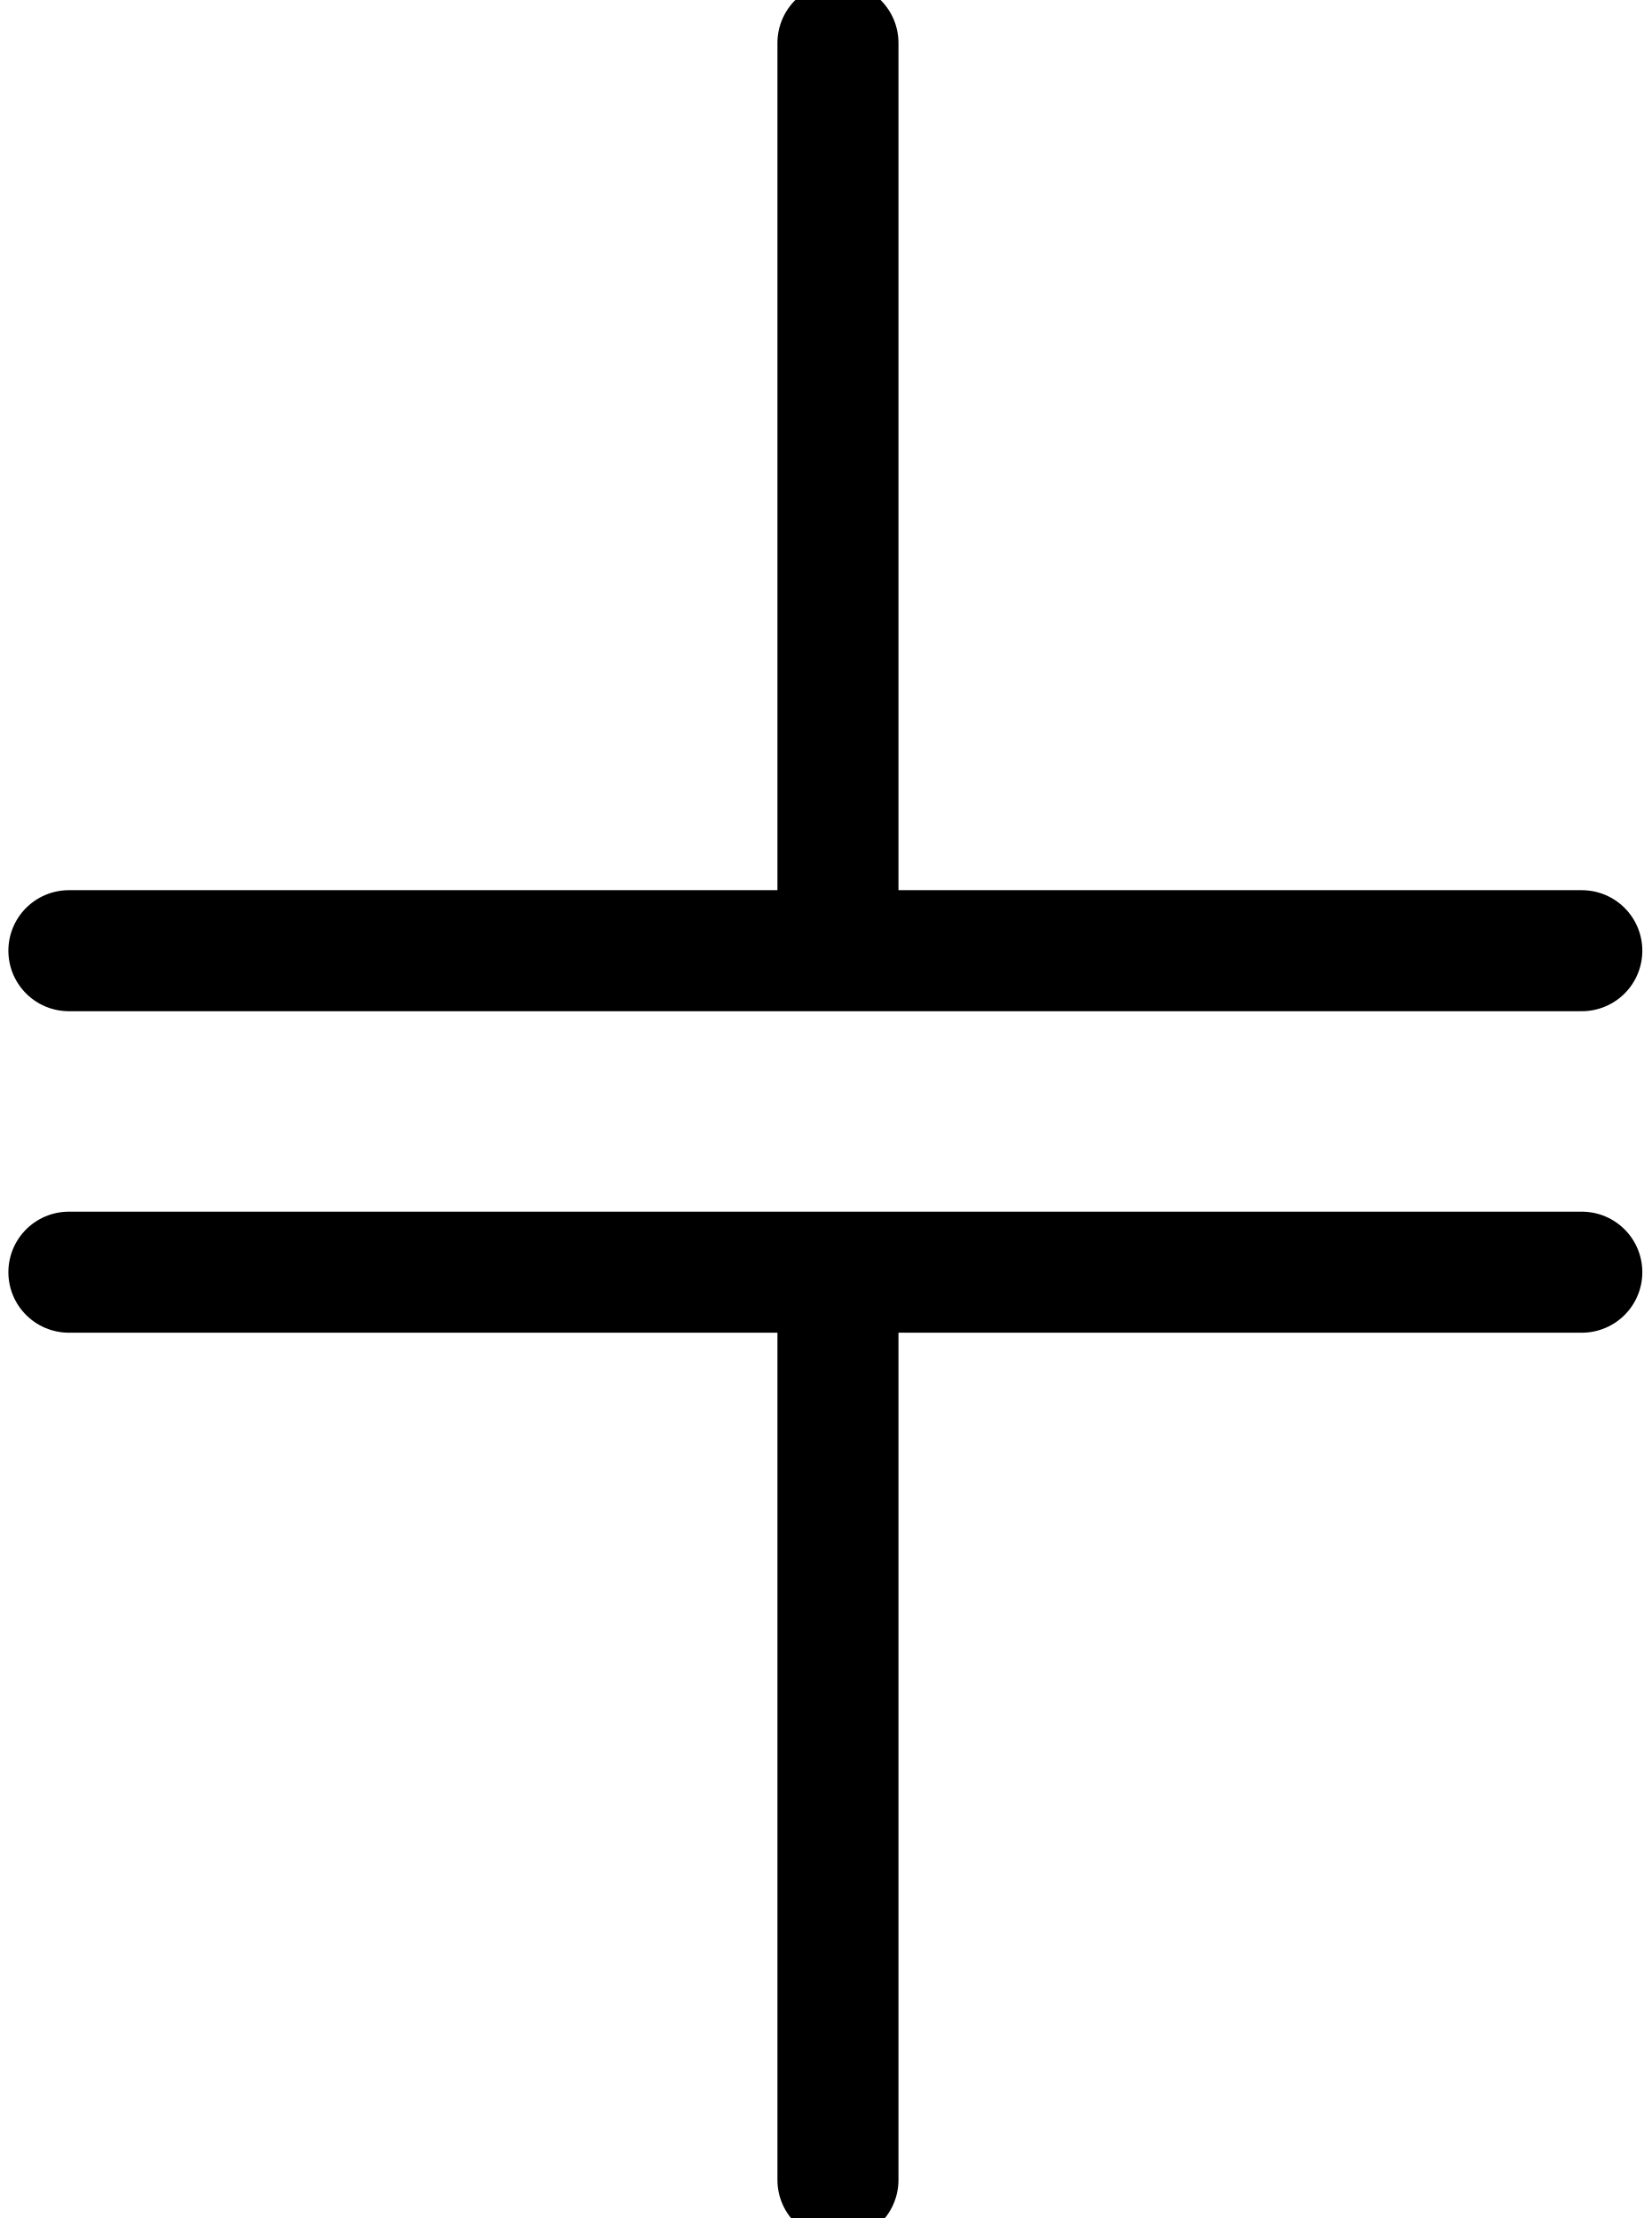
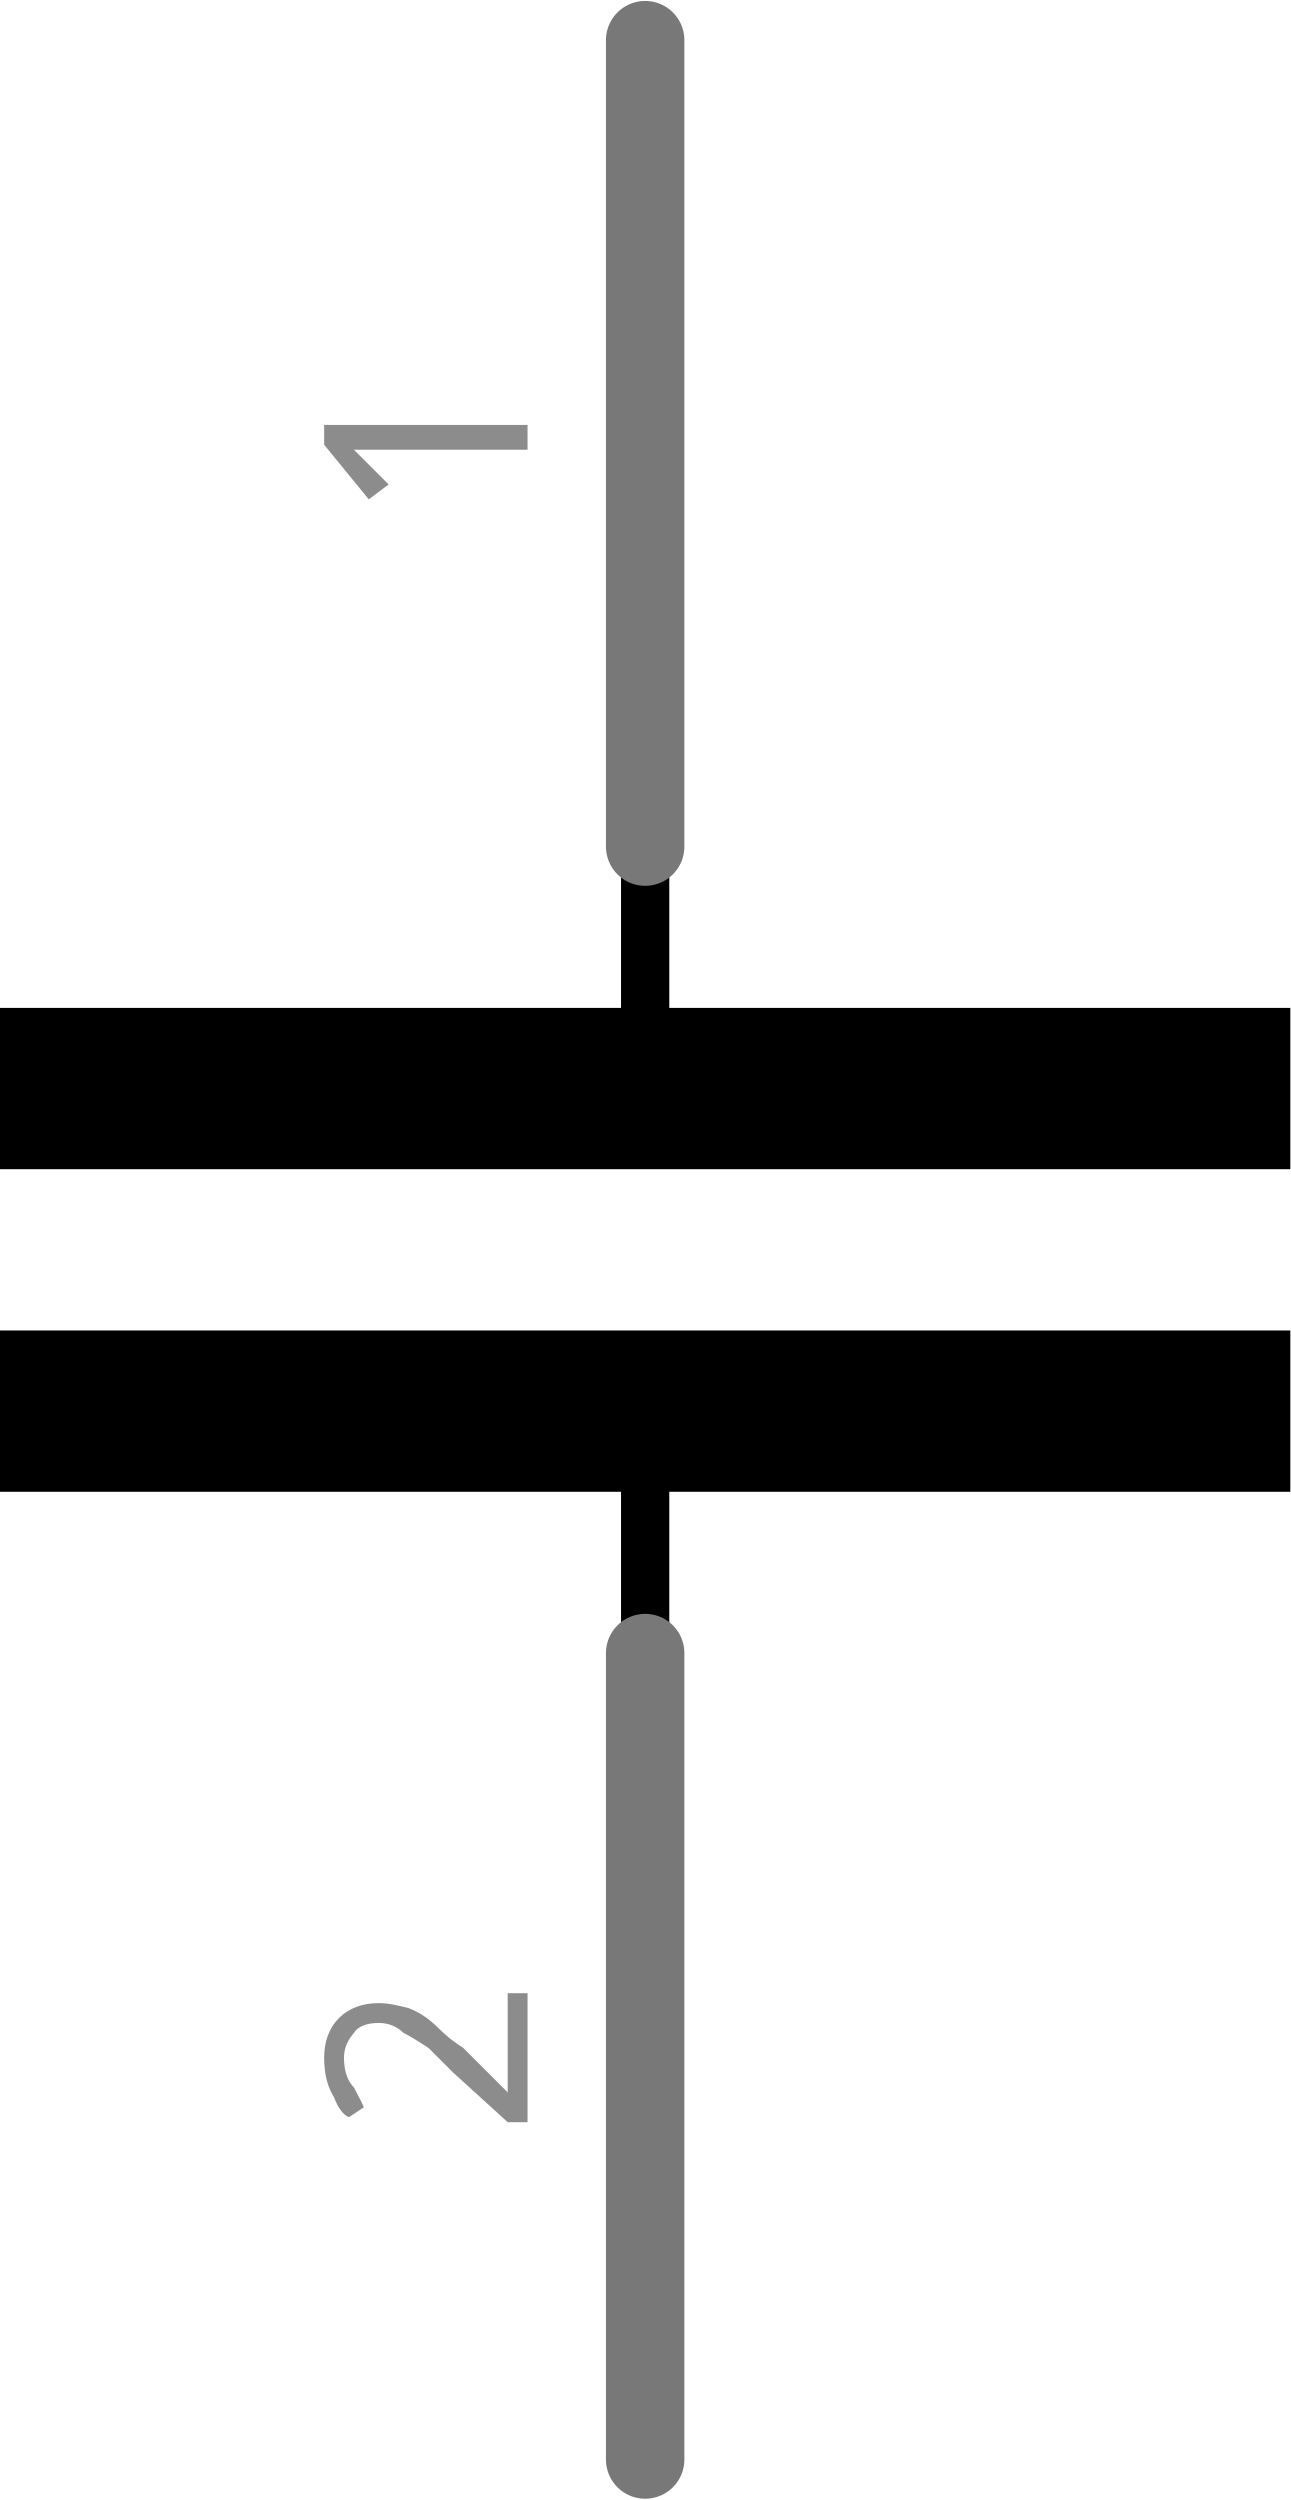
- <svg xmlns="http://www.w3.org/2000/svg" version="1.1" id="svg2" x="0px" y="0px" width="32.75px" height="43.982px" viewBox="0 0 32.75 43.982" enable-background="new 0 0 32.75 43.982" xml:space="preserve">
+ <svg xmlns="http://www.w3.org/2000/svg" version="1.2" baseProfile="tiny" x="0in" y="0in" width="0.16in" height="0.31in" viewBox="0 0 4.064 7.867">
  <g id="schematic">
-     <g>
-       <rect id="connector0pin" x="15.989" y="30.102" width="1.375" height="13.589" />
-       <rect id="connector1pin" x="15.989" y="0.398" width="1.375" height="13.578" />
-       <rect id="connector1terminal" x="16.292" width="0.75" height="0.799" />
-       <rect id="connector0terminal" x="16.292" y="43.032" width="0.75" height="0.8" />
+     <line class="other" x1="2.032" y1="2.663" x2="2.032" y2="3.171" stroke="#000000" stroke-width="0.152" stroke-linecap="round" />
+     <line class="other" x1="2.032" y1="5.203" x2="2.032" y2="4.695" stroke="#000000" stroke-width="0.152" stroke-linecap="round" />
+     <rect class="other" x="0" y="4.187" width="4.064" height="0.508" stroke="none" stroke-width="0" fill="#000000" stroke-linecap="round" />
+     <rect class="other" x="0" y="3.171" width="4.064" height="0.508" stroke="none" stroke-width="0" fill="#000000" stroke-linecap="round" />
+     <line class="pin" id="connector0pin" connectorname="1" x1="2.032" y1="0.123" x2="2.032" y2="2.663" stroke="#787878" stroke-width="0.247" stroke-linecap="round" />
+     <rect class="terminal" id="connector0terminal" x="2.032" y="0.123" width="0" height="0" stroke="none" stroke-width="0" fill="none" />
+     <g transform="translate(1.66158,1.39347)">
+       <g transform="rotate(270)">
+         <text class="text" font-family="'Droid Sans'" stroke="none" stroke-width="0" fill="#8c8c8c" font-size="0.882" x="0" y="0" text-anchor="middle">1</text>
+       </g>
    </g>
-     <line fill="none" stroke="#000000" stroke-width="2.4" stroke-linecap="round" x1="16.616" y1="0.852" x2="16.616" y2="18.477" />
-     <line fill="none" stroke="#000000" stroke-width="2.4" stroke-linecap="round" x1="1.366" y1="18.852" x2="31.366" y2="18.852" />
-     <line fill="none" stroke="#000000" stroke-width="2.4" stroke-linecap="round" x1="1.366" y1="25.227" x2="31.366" y2="25.227" />
-     <line fill="none" stroke="#000000" stroke-width="2.4" stroke-linecap="round" x1="16.616" y1="26.102" x2="16.616" y2="43.227" />
+     <line class="pin" id="connector1pin" connectorname="2" x1="2.032" y1="7.743" x2="2.032" y2="5.203" stroke="#787878" stroke-width="0.247" stroke-linecap="round" />
+     <rect class="terminal" id="connector1terminal" x="2.032" y="7.743" width="0" height="0" stroke="none" stroke-width="0" fill="none" />
+     <g transform="translate(1.66158,6.47347)">
+       <g transform="rotate(270)">
+         <text class="text" font-family="'Droid Sans'" stroke="none" stroke-width="0" fill="#8c8c8c" font-size="0.882" x="0" y="0" text-anchor="middle">2</text>
+       </g>
+     </g>
  </g>
</svg>
